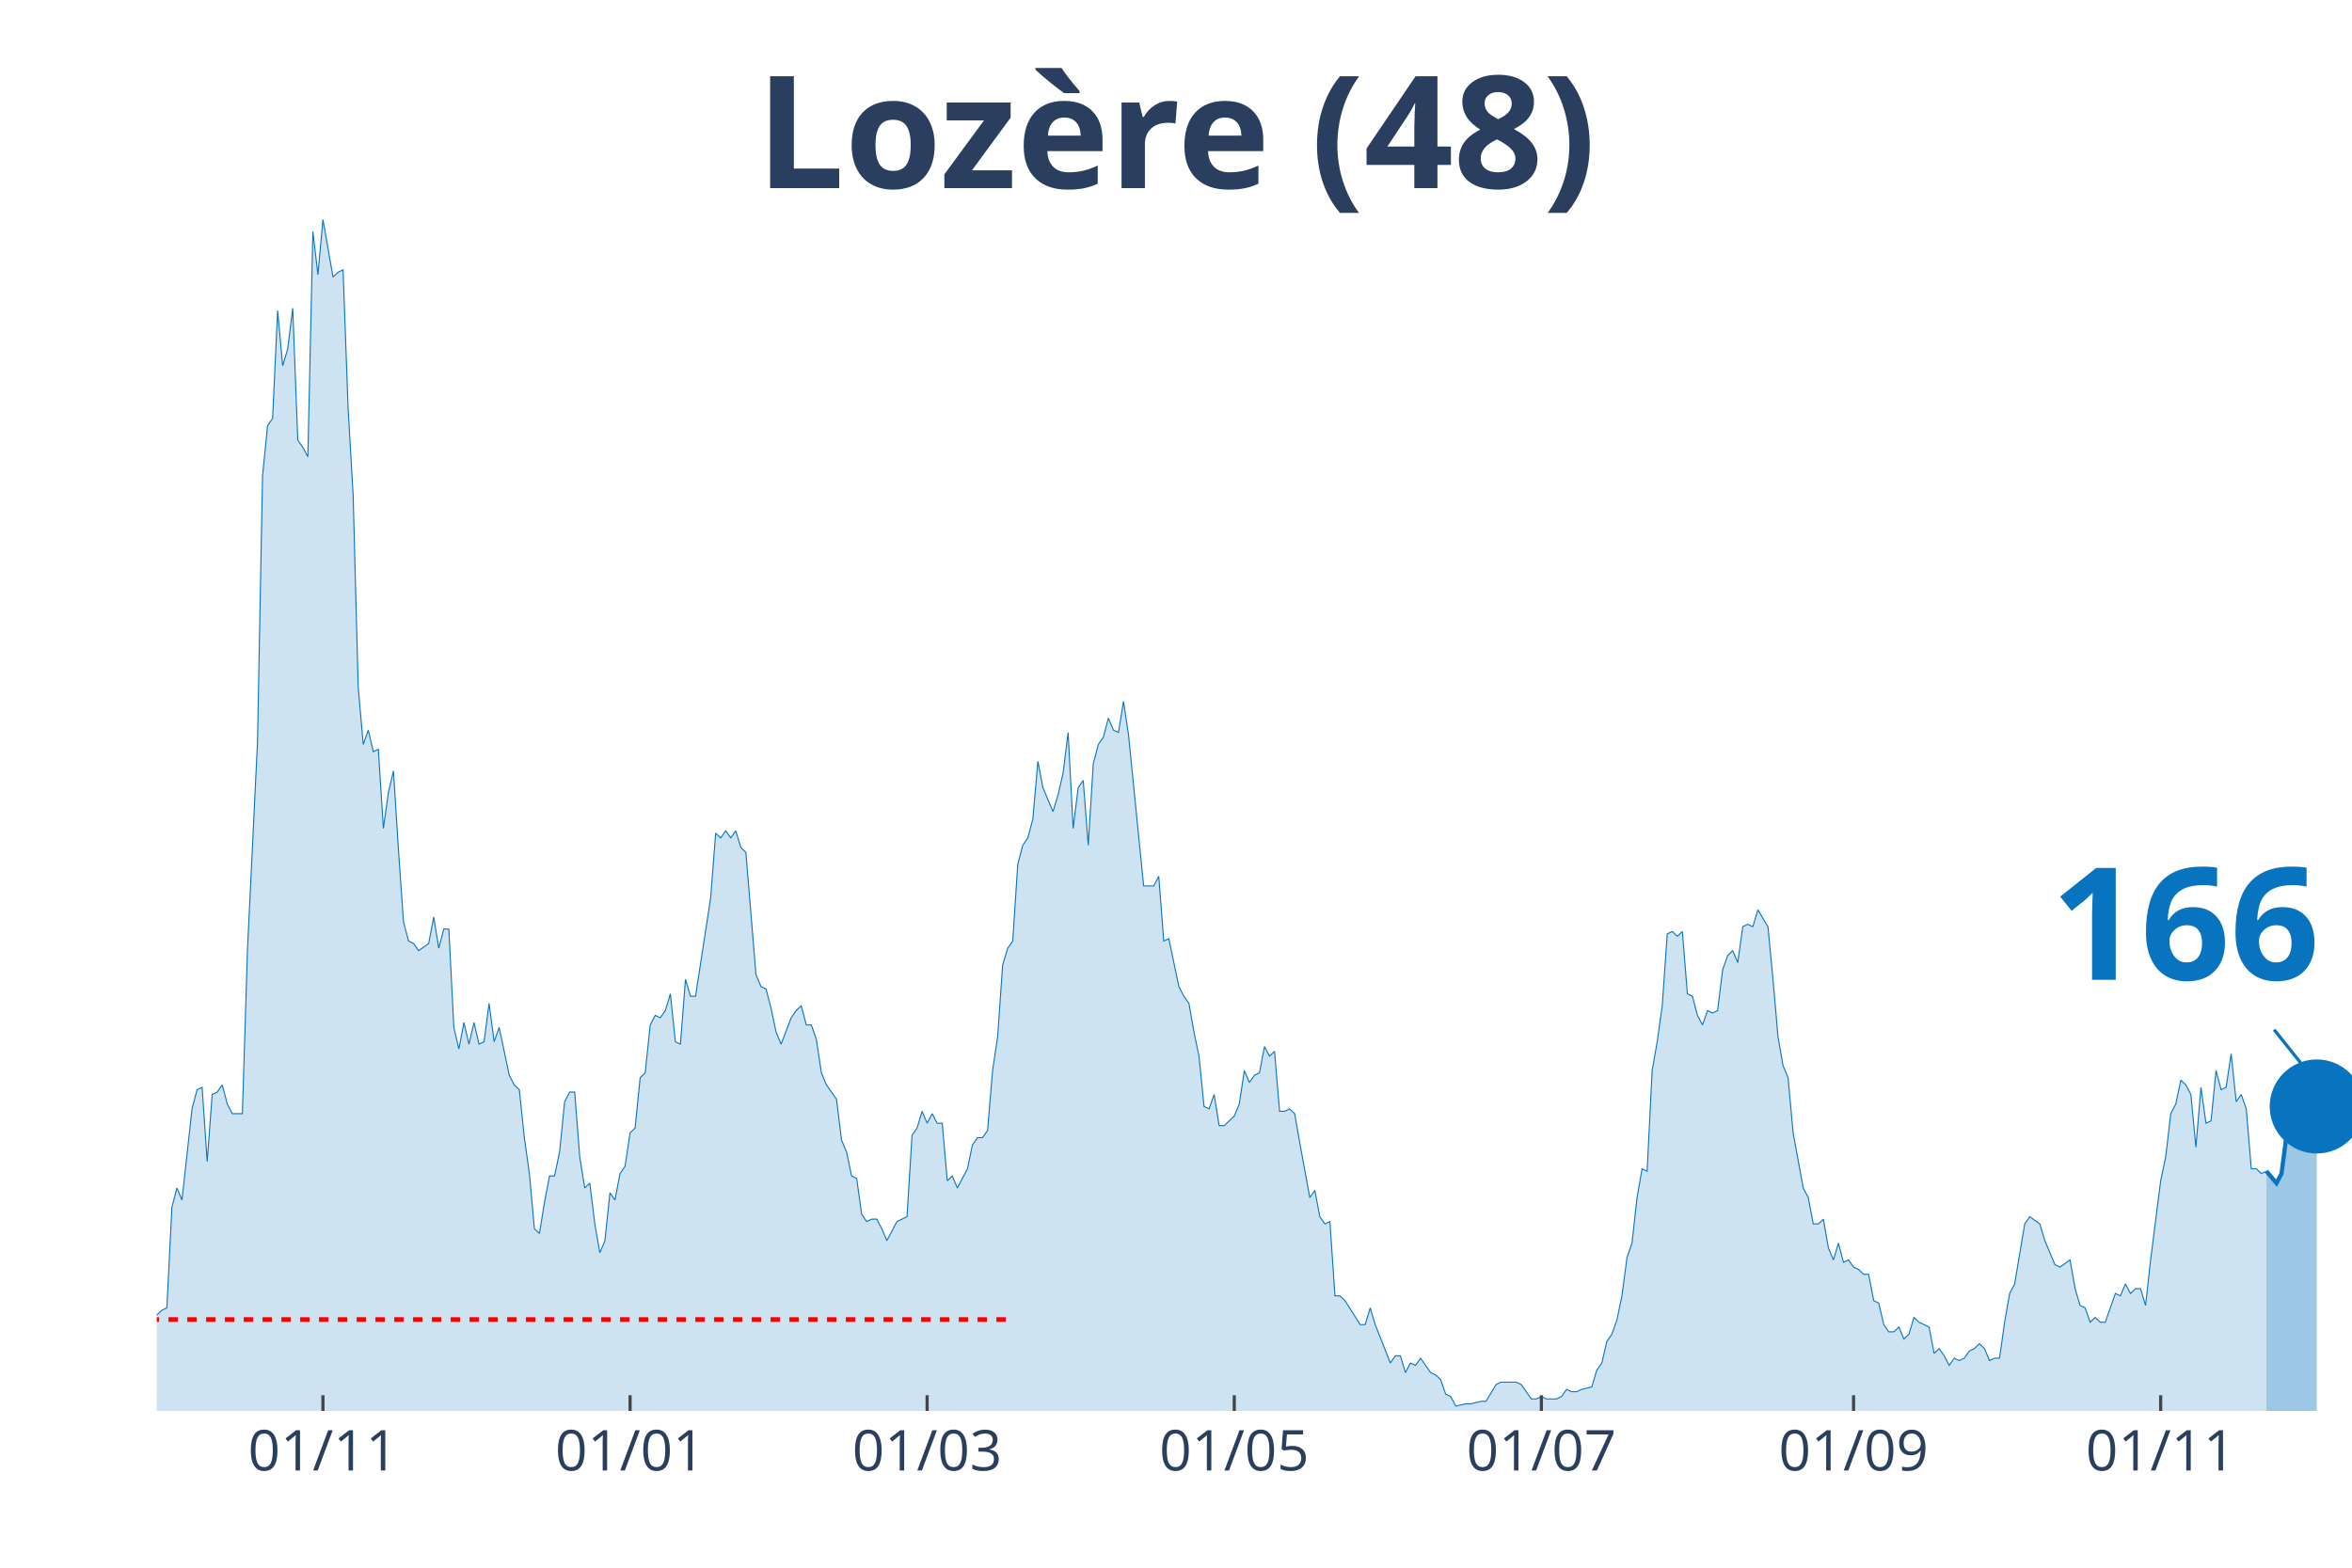
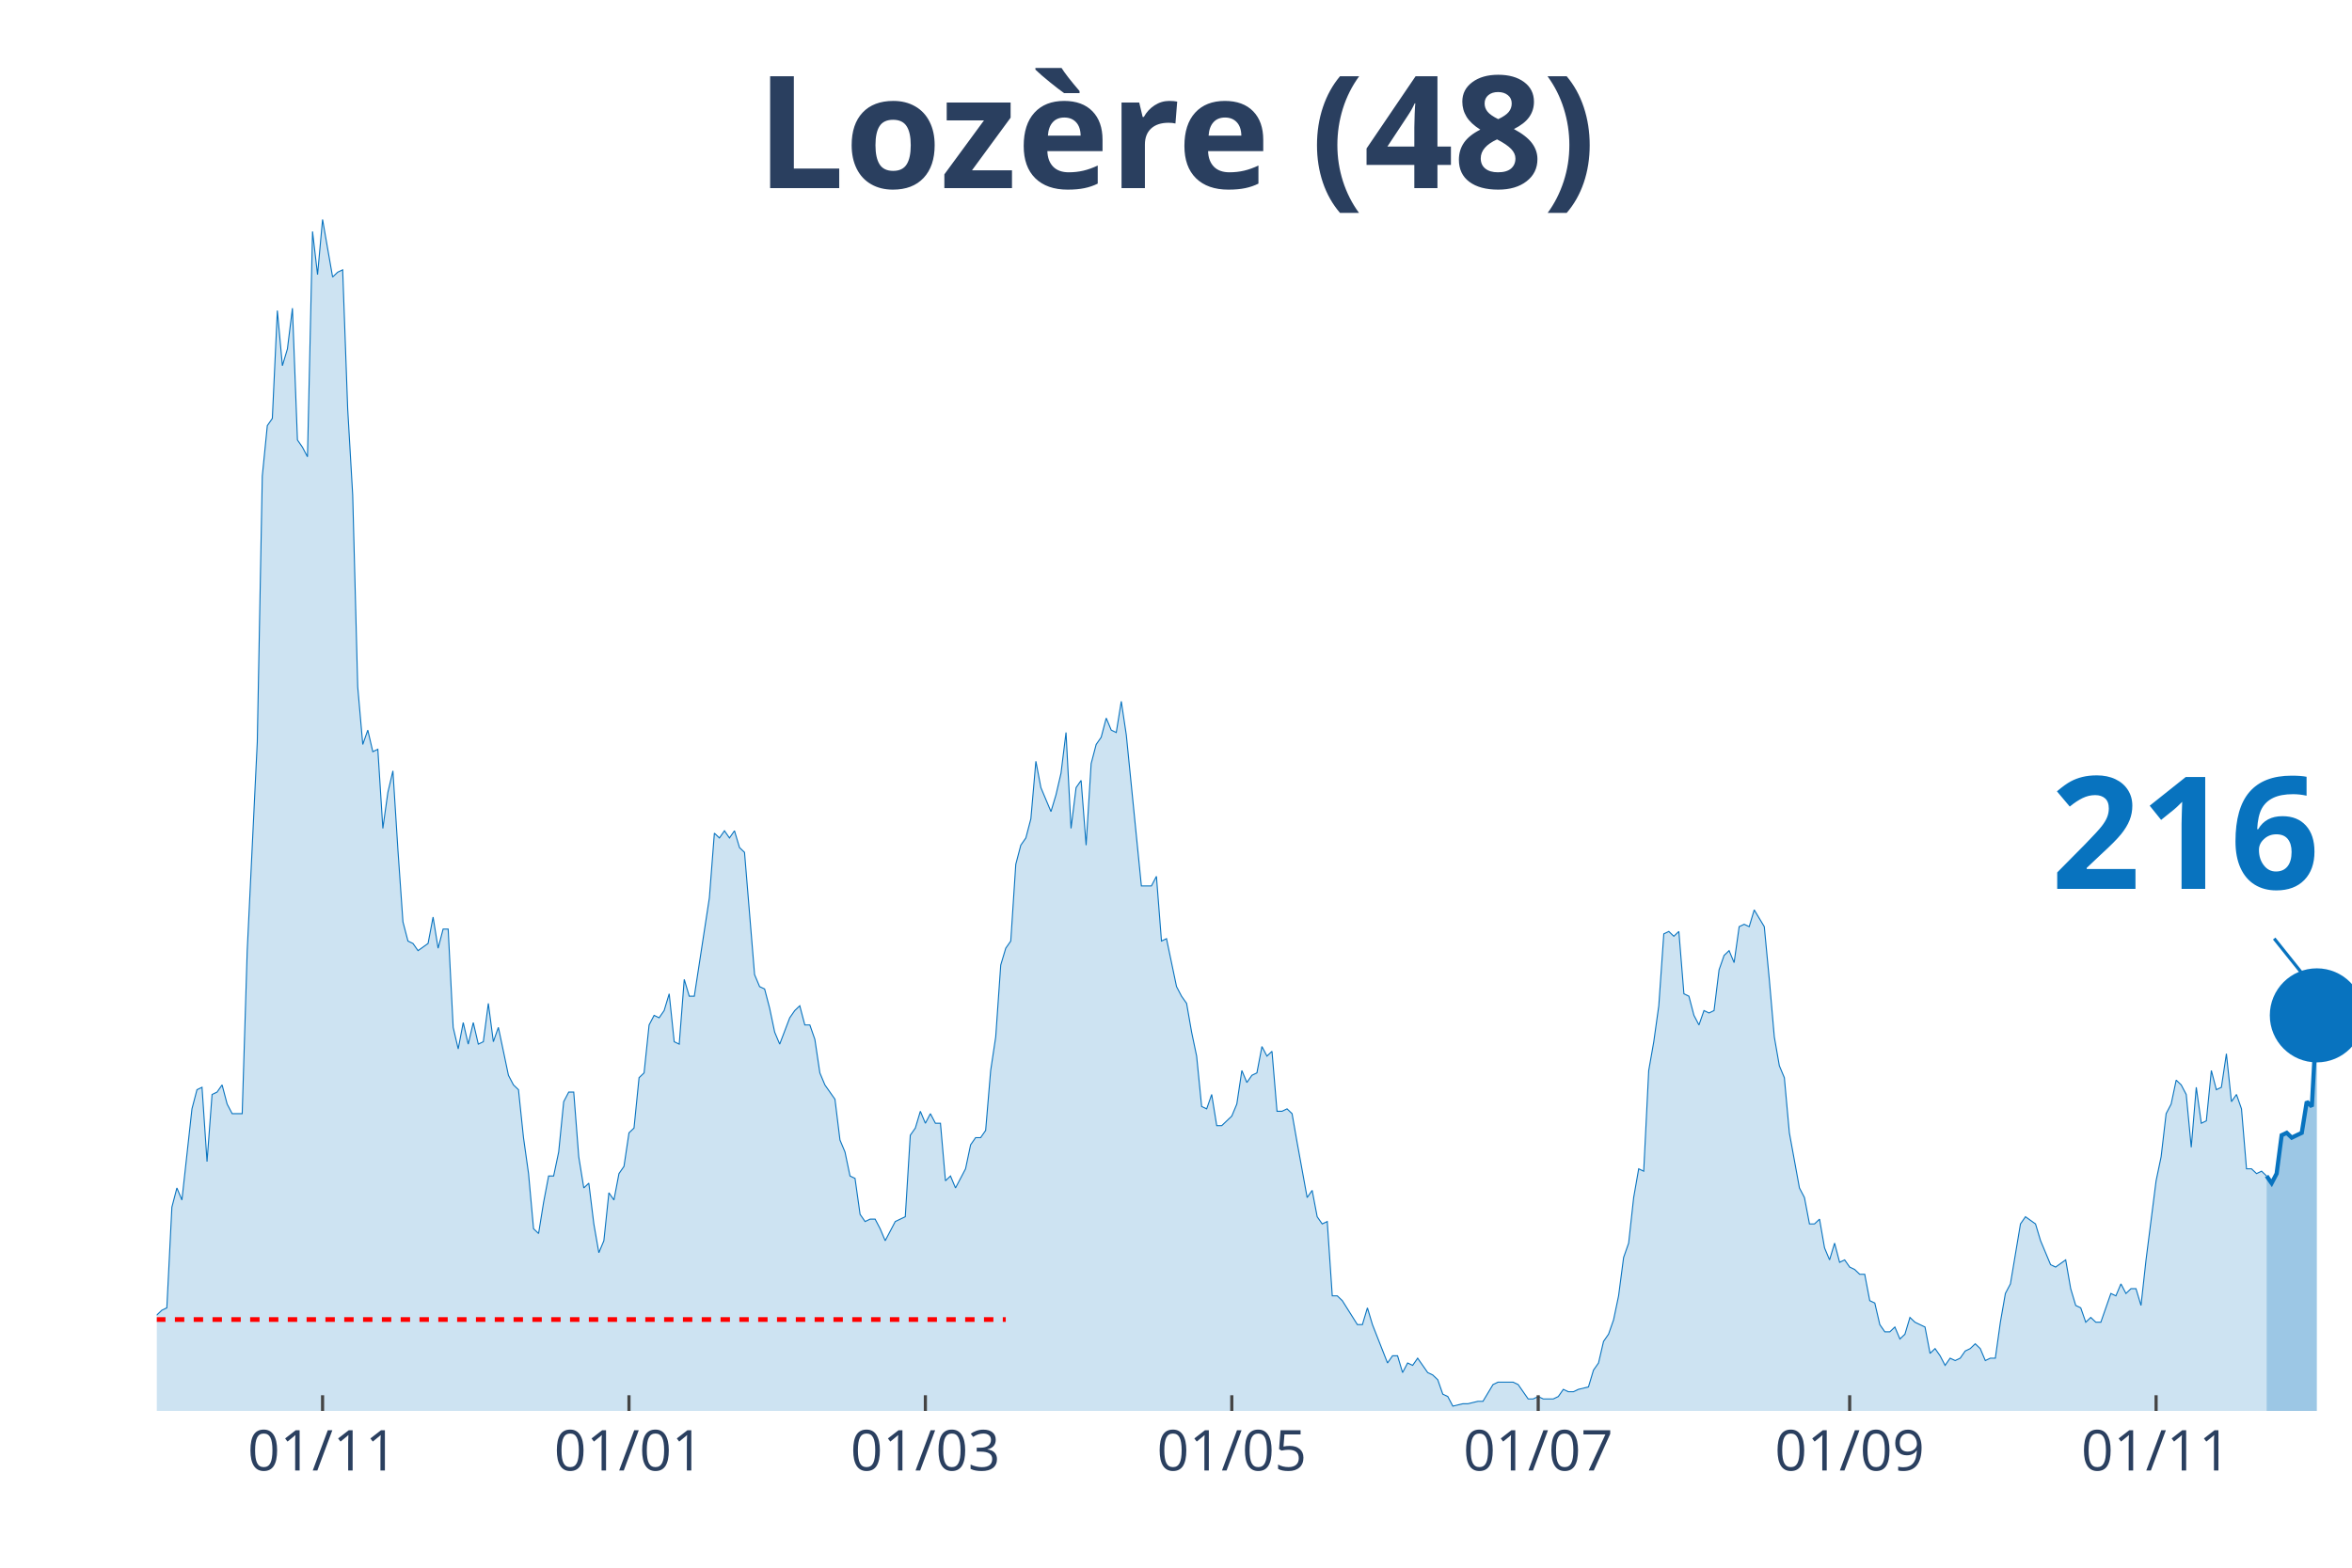
<svg xmlns="http://www.w3.org/2000/svg" class="main-svg" width="1125" height="750" style="" viewBox="0 0 750 500">
  <rect x="0" y="0" width="750" height="500" style="fill: rgb(0, 0, 0); fill-opacity: 0;" />
-   <defs id="defs-fd4966">
+   <defs id="defs-361fac">
    <g class="clips">
-       <clipPath id="clipfd4966xyplot" class="plotclip">
+       <clipPath id="clip361facxyplot" class="plotclip">
        <rect width="700" height="380" />
      </clipPath>
-       <clipPath class="axesclip" id="clipfd4966x">
+       <clipPath class="axesclip" id="clip361facx">
        <rect x="50" y="0" width="700" height="500" />
      </clipPath>
-       <clipPath class="axesclip" id="clipfd4966y">
+       <clipPath class="axesclip" id="clip361facy">
        <rect x="0" y="70" width="750" height="380" />
      </clipPath>
-       <clipPath class="axesclip" id="clipfd4966xy">
+       <clipPath class="axesclip" id="clip361facxy">
        <rect x="50" y="70" width="700" height="380" />
      </clipPath>
    </g>
    <g class="gradients" />
  </defs>
  <g class="bglayer">
    <rect class="bg" x="50" y="70" width="700" height="380" style="fill: rgb(0, 0, 0); fill-opacity: 0; stroke-width: 0;" />
  </g>
  <g class="layer-below">
    <g class="imagelayer" />
    <g class="shapelayer" />
  </g>
  <g class="cartesianlayer">
    <g class="subplot xy">
      <g class="layer-subplot">
        <g class="shapelayer" />
        <g class="imagelayer" />
      </g>
      <g class="gridlayer">
        <g class="x">
-           <path class="xgrid crisp" transform="translate(102.98,0)" d="M0,70v380" style="stroke: rgb(255, 255, 255); stroke-opacity: 1; stroke-width: 1px;" />
-           <path class="xgrid crisp" transform="translate(200.92,0)" d="M0,70v380" style="stroke: rgb(255, 255, 255); stroke-opacity: 1; stroke-width: 1px;" />
-           <path class="xgrid crisp" transform="translate(295.64,0)" d="M0,70v380" style="stroke: rgb(255, 255, 255); stroke-opacity: 1; stroke-width: 1px;" />
-           <path class="xgrid crisp" transform="translate(393.58,0)" d="M0,70v380" style="stroke: rgb(255, 255, 255); stroke-opacity: 1; stroke-width: 1px;" />
-           <path class="xgrid crisp" transform="translate(491.51,0)" d="M0,70v380" style="stroke: rgb(255, 255, 255); stroke-opacity: 1; stroke-width: 1px;" />
-           <path class="xgrid crisp" transform="translate(591.06,0)" d="M0,70v380" style="stroke: rgb(255, 255, 255); stroke-opacity: 1; stroke-width: 1px;" />
-           <path class="xgrid crisp" transform="translate(688.99,0)" d="M0,70v380" style="stroke: rgb(255, 255, 255); stroke-opacity: 1; stroke-width: 1px;" />
+           <path class="xgrid crisp" transform="translate(102.86,0)" d="M0,70v380" style="stroke: rgb(255, 255, 255); stroke-opacity: 1; stroke-width: 1px;" />
+           <path class="xgrid crisp" transform="translate(200.57,0)" d="M0,70v380" style="stroke: rgb(255, 255, 255); stroke-opacity: 1; stroke-width: 1px;" />
+           <path class="xgrid crisp" transform="translate(295.08,0)" d="M0,70v380" style="stroke: rgb(255, 255, 255); stroke-opacity: 1; stroke-width: 1px;" />
+           <path class="xgrid crisp" transform="translate(392.79,0)" d="M0,70v380" style="stroke: rgb(255, 255, 255); stroke-opacity: 1; stroke-width: 1px;" />
+           <path class="xgrid crisp" transform="translate(490.5,0)" d="M0,70v380" style="stroke: rgb(255, 255, 255); stroke-opacity: 1; stroke-width: 1px;" />
+           <path class="xgrid crisp" transform="translate(589.82,0)" d="M0,70v380" style="stroke: rgb(255, 255, 255); stroke-opacity: 1; stroke-width: 1px;" />
+           <path class="xgrid crisp" transform="translate(687.53,0)" d="M0,70v380" style="stroke: rgb(255, 255, 255); stroke-opacity: 1; stroke-width: 1px;" />
        </g>
        <g class="y" />
      </g>
      <g class="zerolinelayer" />
      <path class="xlines-below" />
      <path class="ylines-below" />
      <g class="overlines-below" />
      <g class="xaxislayer-below" />
      <g class="yaxislayer-below" />
      <g class="overaxes-below" />
-       <g class="plot" transform="translate(50, 70)" clip-path="url('#clipfd4966xyplot')">
+       <g class="plot" transform="translate(50, 70)" clip-path="url('#clip361facxyplot')">
        <g class="scatterlayer mlayer">
-           <g class="trace scatter trace78606d" style="stroke-miterlimit: 2;">
+           <g class="trace scatter trace6d9790" style="stroke-miterlimit: 2;">
            <g class="fills">
              <g>
-                 <path class="js-fill" d="M672.71,380L-218.35,380L-218.35,379.24L-202.29,377.71L-200.69,380L-83.49,379.24L-81.88,377.71L-80.28,377.71L-78.67,375.41L-70.64,375.41L-69.04,373.12L-64.22,374.65L-62.61,372.35L-59.4,370.06L-57.8,371.59L-54.59,370.06L-52.98,370.06L-51.38,367L-49.77,367L-48.17,367L-46.56,361.65L-44.95,357.06L-43.35,356.3L-41.74,356.3L-40.14,359.36L-38.53,357.06L-36.93,357.06L-33.72,365.47L-32.11,364.71L-30.5,363.94L-28.9,350.95L-27.29,351.71L-25.69,350.95L-24.08,347.89L-22.48,341.77L-20.87,343.3L-19.27,343.3L-17.66,344.83L-16.06,338.71L-14.45,335.65L-12.84,336.42L-11.24,338.71L-9.63,338.71L-8.03,339.48L-6.42,345.59L-4.82,347.89L-3.21,342.54L0,349.42L1.61,347.89L3.21,347.12L4.82,315.01L6.42,308.89L8.03,312.72L11.24,283.66L12.84,277.55L14.45,276.78L16.06,300.48L17.66,279.07L19.27,278.31L20.87,276.02L22.48,282.13L24.08,285.19L25.69,285.19L27.29,285.19L28.9,233.2L32.11,166.68L33.72,81.81L35.32,65.75L36.93,63.46L38.53,29.05L40.14,46.64L41.74,41.29L43.35,28.29L44.95,70.34L46.56,72.64L48.17,75.69L49.77,3.82L51.38,17.59L52.98,0L56.19,18.35L57.8,16.82L59.4,16.06L61.01,60.4L62.61,87.93L64.22,149.09L65.83,167.44L67.43,162.86L69.04,169.74L70.64,168.97L72.25,194.21L73.85,182.74L75.46,175.86L77.06,201.09L78.67,224.02L80.28,230.14L81.88,230.91L83.49,233.2L86.7,230.91L88.3,222.49L89.91,232.43L91.51,226.32L93.12,226.32L94.72,257.67L96.33,264.55L97.94,256.14L99.54,263.02L101.15,256.14L102.75,263.02L104.36,262.25L105.96,250.02L107.57,262.25L109.17,257.67L110.78,265.31L112.39,272.96L113.99,276.02L115.6,277.55L117.2,292.84L118.81,304.31L120.41,321.89L122.02,323.42L123.62,313.48L125.23,305.07L126.83,305.07L128.44,297.42L130.05,281.37L131.65,278.31L133.26,278.31L134.86,298.95L136.47,308.89L138.07,307.36L139.68,320.36L141.28,329.54L142.89,325.71L144.5,310.42L146.1,312.72L147.71,304.31L149.31,302.01L150.92,291.31L152.52,289.78L154.13,273.72L155.73,272.19L157.34,256.9L158.94,253.84L160.55,254.61L162.16,252.31L163.76,246.96L165.37,262.25L166.97,263.02L168.58,242.37L170.18,247.73L171.79,247.73L176.61,216.38L178.21,195.73L179.82,197.26L181.42,194.97L183.03,197.26L184.63,194.97L186.24,200.32L187.84,201.85L191.06,240.85L192.66,244.67L194.27,245.43L195.87,251.55L197.48,259.2L199.08,263.02L202.29,254.61L203.9,252.31L205.5,250.78L207.11,256.9L208.72,256.9L210.32,261.49L211.93,272.19L213.53,276.02L216.74,280.6L218.35,293.6L219.95,297.42L221.56,305.07L223.17,305.84L224.77,317.3L226.38,319.6L227.98,318.83L229.59,318.83L231.19,321.89L232.8,325.71L234.4,322.66L236.01,319.6L237.61,318.83L239.22,318.07L240.83,292.07L242.43,289.78L244.04,284.43L245.64,288.25L247.25,285.19L248.85,288.25L250.46,288.25L252.06,306.6L253.67,305.07L255.28,308.89L256.88,305.84L258.49,302.78L260.09,295.13L261.7,292.84L263.3,292.84L264.91,290.54L266.51,271.43L268.12,260.72L269.72,237.79L271.33,232.43L272.94,230.14L274.54,205.67L276.15,199.56L277.75,197.26L279.36,191.15L280.96,172.8L282.57,181.21L285.78,188.85L287.39,183.5L288.99,176.62L290.6,163.62L292.2,194.21L293.81,181.21L295.41,178.91L297.02,199.56L298.62,173.56L300.23,167.44L301.83,165.15L303.44,159.03L305.05,162.86L306.65,163.62L308.26,153.68L309.86,164.39L314.68,212.56L316.28,212.56L317.89,212.56L319.5,209.5L321.1,230.14L322.71,229.38L325.92,244.67L327.52,247.73L329.13,250.02L330.73,259.2L332.34,266.84L333.94,282.9L335.55,283.66L337.16,279.07L338.76,289.01L340.37,289.01L343.58,285.96L345.18,282.13L346.79,271.43L348.39,275.25L350,272.96L351.61,272.19L353.21,263.78L354.82,266.84L356.42,265.31L358.03,284.43L359.63,284.43L361.24,283.66L362.84,285.19L364.45,294.37L367.66,311.95L369.27,309.66L370.87,318.07L372.48,320.36L374.08,319.6L375.69,343.3L377.29,343.3L378.9,344.83L383.72,352.47L385.32,352.47L386.93,347.12L388.53,352.47L393.35,364.71L394.95,362.41L396.56,362.41L398.17,367.77L399.77,364.71L401.38,365.47L402.98,363.18L404.59,365.47L406.19,367.77L407.8,368.53L409.4,370.06L411.01,374.65L412.61,375.41L414.22,378.47L417.43,377.71L419.04,377.71L422.25,376.94L423.85,376.94L427.06,371.59L428.67,370.82L433.49,370.82L435.09,371.59L438.3,376.18L439.91,376.18L441.51,375.41L443.12,376.18L446.33,376.18L447.94,375.41L449.54,373.12L451.15,373.88L452.75,373.88L454.36,373.12L457.57,372.35L459.17,367L460.78,364.71L462.39,357.83L463.99,355.53L465.6,350.95L467.2,343.3L468.81,331.07L470.41,326.48L472.02,311.95L473.62,302.78L475.23,303.54L476.83,271.43L478.44,262.25L480.05,250.78L481.65,227.85L483.26,227.08L484.86,228.61L486.47,227.08L488.07,246.96L489.68,247.73L491.28,253.84L492.89,256.9L494.5,252.31L496.1,253.08L497.71,252.31L499.31,239.32L500.92,234.73L502.52,233.2L504.13,237.02L505.73,225.55L507.34,224.79L508.94,225.55L510.55,220.2L513.76,225.55L515.37,242.37L516.97,260.72L518.58,269.9L520.18,273.72L521.79,291.31L525,308.89L526.61,311.95L528.21,320.36L529.82,320.36L531.42,318.83L533.03,328.01L534.63,331.83L536.24,326.48L537.84,332.6L539.45,331.83L541.06,334.12L542.66,334.89L544.27,336.42L545.87,336.42L547.48,344.83L549.08,345.59L550.69,352.47L552.29,354.77L553.9,354.77L555.5,353.24L557.11,357.06L558.72,355.53L560.32,350.18L561.93,351.71L565.14,353.24L566.74,361.65L568.35,360.12L569.95,362.41L571.56,365.47L573.17,363.18L574.77,363.94L576.38,363.18L577.98,360.89L579.59,360.12L581.19,358.59L582.8,360.12L584.4,363.94L586.01,363.18L587.61,363.18L589.22,351.71L590.83,342.54L592.43,339.48L595.64,320.36L597.25,318.07L600.46,320.36L602.06,325.71L605.28,333.36L606.88,334.12L610.09,331.83L611.7,341.01L613.3,346.36L614.91,347.12L616.51,351.71L618.12,350.18L619.72,351.71L621.33,351.71L624.54,342.54L626.15,343.3L627.75,339.48L629.36,342.54L630.96,341.01L632.57,341.01L634.17,346.36L635.78,331.83L638.99,306.6L640.6,298.95L642.2,285.19L643.81,282.13L645.41,274.49L647.02,276.02L648.62,279.07L650.23,295.9L651.83,276.78L653.44,288.25L655.05,287.48L656.65,271.43L658.26,277.55L659.86,276.78L661.47,266.08L663.07,281.37L664.68,279.07L666.28,283.66L667.89,302.78L669.5,302.78L671.1,304.31L672.71,303.54" style="fill: rgb(8, 115, 191); fill-opacity: 0.2; stroke-width: 0;" />
+                 <path class="js-fill" d="M672.77,380L-217.85,380L-217.85,379.24L-201.83,377.71L-200.23,380L-83.3,379.24L-81.69,377.71L-80.09,377.71L-78.49,375.41L-70.48,375.41L-68.88,373.12L-64.07,374.65L-62.47,372.35L-59.27,370.06L-57.67,371.59L-54.46,370.06L-52.86,370.06L-51.26,367L-49.66,367L-48.05,367L-46.45,361.65L-44.85,357.06L-43.25,356.3L-41.65,356.3L-40.05,359.36L-38.44,357.06L-36.84,357.06L-33.64,365.47L-32.04,364.71L-30.43,363.94L-28.83,350.95L-27.23,351.71L-25.63,350.95L-24.03,347.89L-22.43,341.77L-20.82,343.3L-19.22,343.3L-17.62,344.83L-16.02,338.71L-14.42,335.65L-12.81,336.42L-11.21,338.71L-9.61,338.71L-8.01,339.48L-6.41,345.59L-4.81,347.89L-3.2,342.54L0,349.42L1.6,347.89L3.2,347.12L4.81,315.01L6.41,308.89L8.01,312.72L11.21,283.66L12.81,277.55L14.42,276.78L16.02,300.48L17.62,279.07L19.22,278.31L20.82,276.02L22.43,282.13L24.03,285.19L25.63,285.19L27.23,285.19L28.83,233.2L32.04,166.68L33.64,81.81L35.24,65.75L36.84,63.46L38.44,29.05L40.05,46.64L41.65,41.29L43.25,28.29L44.85,70.34L46.45,72.64L48.05,75.69L49.66,3.82L51.26,17.59L52.86,0L56.06,18.35L57.67,16.82L59.27,16.06L60.87,60.4L62.47,87.93L64.07,149.09L65.68,167.44L67.28,162.86L68.88,169.74L70.48,168.97L72.08,194.21L73.68,182.74L75.29,175.86L76.89,201.09L78.49,224.02L80.09,230.14L81.69,230.91L83.3,233.2L86.5,230.91L88.1,222.49L89.7,232.43L91.3,226.32L92.91,226.32L94.51,257.67L96.11,264.55L97.71,256.14L99.31,263.02L100.92,256.14L102.52,263.02L104.12,262.25L105.72,250.02L107.32,262.25L108.92,257.67L110.53,265.31L112.13,272.96L113.73,276.02L115.33,277.55L116.93,292.84L118.54,304.31L120.14,321.89L121.74,323.42L123.34,313.48L124.94,305.07L126.54,305.07L128.15,297.42L129.75,281.37L131.35,278.31L132.95,278.31L134.55,298.95L136.16,308.89L137.76,307.36L139.36,320.36L140.96,329.54L142.56,325.71L144.16,310.42L145.77,312.72L147.37,304.31L148.97,302.01L150.57,291.31L152.17,289.78L153.78,273.72L155.38,272.19L156.98,256.9L158.58,253.84L160.18,254.61L161.78,252.31L163.39,246.96L164.99,262.25L166.59,263.02L168.19,242.37L169.79,247.73L171.4,247.73L176.2,216.38L177.8,195.73L179.41,197.26L181.01,194.97L182.61,197.26L184.21,194.97L185.81,200.32L187.41,201.85L190.62,240.85L192.22,244.67L193.82,245.43L195.42,251.55L197.03,259.2L198.63,263.02L201.83,254.61L203.43,252.31L205.03,250.78L206.64,256.9L208.24,256.9L209.84,261.49L211.44,272.19L213.04,276.02L216.25,280.6L217.85,293.6L219.45,297.42L221.05,305.07L222.65,305.84L224.26,317.3L225.86,319.6L227.46,318.83L229.06,318.83L230.66,321.89L232.27,325.71L233.87,322.66L235.47,319.6L237.07,318.83L238.67,318.07L240.27,292.07L241.88,289.78L243.48,284.43L245.08,288.25L246.68,285.19L248.28,288.25L249.89,288.25L251.49,306.6L253.09,305.07L254.69,308.89L256.29,305.84L257.89,302.78L259.5,295.13L261.1,292.84L262.7,292.84L264.3,290.54L265.9,271.43L267.51,260.72L269.11,237.79L270.71,232.43L272.31,230.14L273.91,205.67L275.51,199.56L277.12,197.26L278.72,191.15L280.32,172.8L281.92,181.21L285.13,188.85L286.73,183.5L288.33,176.62L289.93,163.62L291.53,194.21L293.14,181.21L294.74,178.91L296.34,199.56L297.94,173.56L299.54,167.44L301.14,165.15L302.75,159.03L304.35,162.86L305.95,163.62L307.55,153.68L309.15,164.39L313.96,212.56L315.56,212.56L317.16,212.56L318.76,209.5L320.37,230.14L321.97,229.38L325.17,244.67L326.77,247.73L328.38,250.02L329.98,259.2L331.58,266.84L333.18,282.9L334.78,283.66L336.38,279.07L337.99,289.01L339.59,289.01L342.79,285.96L344.39,282.13L346,271.43L347.6,275.25L349.2,272.96L350.8,272.19L352.4,263.78L354,266.84L355.61,265.31L357.21,284.43L358.81,284.43L360.41,283.66L362.01,285.19L363.62,294.37L366.82,311.95L368.42,309.66L370.02,318.07L371.62,320.36L373.23,319.6L374.83,343.3L376.43,343.3L378.03,344.83L382.84,352.47L384.44,352.47L386.04,347.12L387.64,352.47L392.45,364.71L394.05,362.41L395.65,362.41L397.25,367.77L398.86,364.71L400.46,365.47L402.06,363.18L403.66,365.47L405.26,367.77L406.86,368.53L408.47,370.06L410.07,374.65L411.67,375.41L413.27,378.47L416.48,377.71L418.08,377.71L421.28,376.94L422.88,376.94L426.09,371.59L427.69,370.82L432.49,370.82L434.1,371.59L437.3,376.18L438.9,376.18L440.5,375.41L442.11,376.18L445.31,376.18L446.91,375.41L448.51,373.12L450.11,373.88L451.72,373.88L453.32,373.12L456.52,372.35L458.12,367L459.73,364.71L461.33,357.83L462.93,355.53L464.53,350.95L466.13,343.3L467.73,331.07L469.34,326.48L470.94,311.95L472.54,302.78L474.14,303.54L475.74,271.43L477.35,262.25L478.95,250.78L480.55,227.85L482.15,227.08L483.75,228.61L485.35,227.08L486.96,246.96L488.56,247.73L490.16,253.84L491.76,256.9L493.36,252.31L494.97,253.08L496.57,252.31L498.17,239.32L499.77,234.73L501.37,233.2L502.97,237.02L504.58,225.55L506.18,224.79L507.78,225.55L509.38,220.2L512.59,225.55L514.19,242.37L515.79,260.72L517.39,269.9L518.99,273.72L520.59,291.31L523.8,308.89L525.4,311.95L527,320.36L528.6,320.36L530.21,318.83L531.81,328.01L533.41,331.83L535.01,326.48L536.61,332.6L538.22,331.83L539.82,334.12L541.42,334.89L543.02,336.42L544.62,336.42L546.22,344.83L547.83,345.59L549.43,352.47L551.03,354.77L552.63,354.77L554.23,353.24L555.84,357.06L557.44,355.53L559.04,350.18L560.64,351.71L563.84,353.24L565.45,361.65L567.05,360.12L568.65,362.41L570.25,365.47L571.85,363.18L573.46,363.94L575.06,363.18L576.66,360.89L578.26,360.12L579.86,358.59L581.46,360.12L583.07,363.94L584.67,363.18L586.27,363.18L587.87,351.71L589.47,342.54L591.08,339.48L594.28,320.36L595.88,318.07L599.08,320.36L600.69,325.71L603.89,333.36L605.49,334.12L608.7,331.83L610.3,341.01L611.9,346.36L613.5,347.12L615.1,351.71L616.7,350.18L618.31,351.71L619.91,351.71L623.11,342.54L624.71,343.3L626.32,339.48L627.92,342.54L629.52,341.01L631.12,341.01L632.72,346.36L634.32,331.83L637.53,306.6L639.13,298.95L640.73,285.19L642.33,282.13L643.94,274.49L645.54,276.02L647.14,279.07L648.74,295.9L650.34,276.78L651.95,288.25L653.55,287.48L655.15,271.43L656.75,277.55L658.35,276.78L659.95,266.08L661.56,281.37L663.16,279.07L664.76,283.66L666.36,302.78L667.96,302.78L669.57,304.31L671.17,303.54L672.77,305.07" style="fill: rgb(8, 115, 191); fill-opacity: 0.2; stroke-width: 0;" />
              </g>
            </g>
            <g class="errorbars" />
            <g class="lines">
-               <path class="js-line" d="M-218.35,379.24L-202.29,377.71L-200.69,380L-83.49,379.24L-81.88,377.71L-80.28,377.71L-78.67,375.41L-70.64,375.41L-69.04,373.12L-64.22,374.65L-62.61,372.35L-59.4,370.06L-57.8,371.59L-54.59,370.06L-52.98,370.06L-51.38,367L-49.77,367L-48.17,367L-46.56,361.65L-44.95,357.06L-43.35,356.3L-41.74,356.3L-40.14,359.36L-38.53,357.06L-36.93,357.06L-33.72,365.47L-32.11,364.71L-30.5,363.94L-28.9,350.95L-27.29,351.71L-25.69,350.95L-24.08,347.89L-22.48,341.77L-20.87,343.3L-19.27,343.3L-17.66,344.83L-16.06,338.71L-14.45,335.65L-12.84,336.42L-11.24,338.71L-9.63,338.71L-8.03,339.48L-6.42,345.59L-4.82,347.89L-3.21,342.54L0,349.42L1.61,347.89L3.21,347.12L4.82,315.01L6.42,308.89L8.03,312.72L11.24,283.66L12.84,277.55L14.45,276.78L16.06,300.48L17.66,279.07L19.27,278.31L20.87,276.02L22.48,282.13L24.08,285.19L25.69,285.19L27.29,285.19L28.9,233.2L32.11,166.68L33.72,81.81L35.32,65.75L36.93,63.46L38.53,29.05L40.14,46.64L41.74,41.29L43.35,28.29L44.95,70.34L46.56,72.64L48.17,75.69L49.77,3.82L51.38,17.59L52.98,0L56.19,18.35L57.8,16.82L59.4,16.06L61.01,60.4L62.61,87.93L64.22,149.09L65.83,167.44L67.43,162.86L69.04,169.74L70.64,168.97L72.25,194.21L73.85,182.74L75.46,175.86L77.06,201.09L78.67,224.02L80.28,230.14L81.88,230.91L83.49,233.2L86.7,230.91L88.3,222.49L89.91,232.43L91.51,226.32L93.12,226.32L94.72,257.67L96.33,264.55L97.94,256.14L99.54,263.02L101.15,256.14L102.75,263.02L104.36,262.25L105.96,250.02L107.57,262.25L109.17,257.67L110.78,265.31L112.39,272.96L113.99,276.02L115.6,277.55L117.2,292.84L118.81,304.31L120.41,321.89L122.02,323.42L123.62,313.48L125.23,305.07L126.83,305.07L128.44,297.42L130.05,281.37L131.65,278.31L133.26,278.31L134.86,298.95L136.47,308.89L138.07,307.36L139.68,320.36L141.28,329.54L142.89,325.71L144.5,310.42L146.1,312.72L147.71,304.31L149.31,302.01L150.92,291.31L152.52,289.78L154.13,273.72L155.73,272.19L157.34,256.9L158.94,253.84L160.55,254.61L162.16,252.31L163.76,246.96L165.37,262.25L166.97,263.02L168.58,242.37L170.18,247.73L171.79,247.73L176.61,216.38L178.21,195.73L179.82,197.26L181.42,194.97L183.03,197.26L184.63,194.97L186.24,200.32L187.84,201.85L191.06,240.85L192.66,244.67L194.27,245.43L195.87,251.55L197.48,259.2L199.08,263.02L202.29,254.61L203.9,252.31L205.5,250.78L207.11,256.9L208.72,256.9L210.32,261.49L211.93,272.19L213.53,276.02L216.74,280.6L218.35,293.6L219.95,297.42L221.56,305.07L223.17,305.84L224.77,317.3L226.38,319.6L227.98,318.83L229.59,318.83L231.19,321.89L232.8,325.71L234.4,322.66L236.01,319.6L237.61,318.83L239.22,318.07L240.83,292.07L242.43,289.78L244.04,284.43L245.64,288.25L247.25,285.19L248.85,288.25L250.46,288.25L252.06,306.6L253.67,305.07L255.28,308.89L256.88,305.84L258.49,302.78L260.09,295.13L261.7,292.84L263.3,292.84L264.91,290.54L266.51,271.43L268.12,260.72L269.72,237.79L271.33,232.43L272.94,230.14L274.54,205.67L276.15,199.56L277.75,197.26L279.36,191.15L280.96,172.8L282.57,181.21L285.78,188.85L287.39,183.5L288.99,176.62L290.6,163.62L292.2,194.21L293.81,181.21L295.41,178.91L297.02,199.56L298.62,173.56L300.23,167.44L301.83,165.15L303.44,159.03L305.05,162.86L306.65,163.62L308.26,153.68L309.86,164.39L314.68,212.56L316.28,212.56L317.89,212.56L319.5,209.5L321.1,230.14L322.71,229.38L325.92,244.67L327.52,247.73L329.13,250.02L330.73,259.2L332.34,266.84L333.94,282.9L335.55,283.66L337.16,279.07L338.76,289.01L340.37,289.01L343.58,285.96L345.18,282.13L346.79,271.43L348.39,275.25L350,272.96L351.61,272.19L353.21,263.78L354.82,266.84L356.42,265.31L358.03,284.43L359.63,284.43L361.24,283.66L362.84,285.19L364.45,294.37L367.66,311.95L369.27,309.66L370.87,318.07L372.48,320.36L374.08,319.6L375.69,343.3L377.29,343.3L378.9,344.83L383.72,352.47L385.32,352.47L386.93,347.12L388.53,352.47L393.35,364.71L394.95,362.41L396.56,362.41L398.17,367.77L399.77,364.71L401.38,365.47L402.98,363.18L404.59,365.47L406.19,367.77L407.8,368.53L409.4,370.06L411.01,374.65L412.61,375.41L414.22,378.47L417.43,377.71L419.04,377.71L422.25,376.94L423.85,376.94L427.06,371.59L428.67,370.82L433.49,370.82L435.09,371.59L438.3,376.18L439.91,376.18L441.51,375.41L443.12,376.18L446.33,376.18L447.94,375.41L449.54,373.12L451.15,373.88L452.75,373.88L454.36,373.12L457.57,372.35L459.17,367L460.78,364.71L462.39,357.83L463.99,355.53L465.6,350.95L467.2,343.3L468.81,331.07L470.41,326.48L472.02,311.95L473.62,302.78L475.23,303.54L476.83,271.43L478.44,262.25L480.05,250.78L481.65,227.85L483.26,227.08L484.86,228.61L486.47,227.08L488.07,246.96L489.68,247.73L491.28,253.84L492.89,256.9L494.5,252.31L496.1,253.08L497.71,252.31L499.31,239.32L500.92,234.73L502.52,233.2L504.13,237.02L505.73,225.55L507.34,224.79L508.94,225.55L510.55,220.2L513.76,225.55L515.37,242.37L516.97,260.72L518.58,269.9L520.18,273.72L521.79,291.31L525,308.89L526.61,311.95L528.21,320.36L529.82,320.36L531.42,318.83L533.03,328.01L534.63,331.83L536.24,326.48L537.84,332.6L539.45,331.83L541.06,334.12L542.66,334.89L544.27,336.42L545.87,336.42L547.48,344.83L549.08,345.59L550.69,352.47L552.29,354.77L553.9,354.77L555.5,353.24L557.11,357.06L558.72,355.53L560.32,350.18L561.93,351.71L565.14,353.24L566.74,361.65L568.35,360.12L569.95,362.41L571.56,365.47L573.17,363.18L574.77,363.94L576.38,363.18L577.98,360.89L579.59,360.12L581.19,358.59L582.8,360.12L584.4,363.94L586.01,363.18L587.61,363.18L589.22,351.71L590.83,342.54L592.43,339.48L595.64,320.36L597.25,318.07L600.46,320.36L602.06,325.71L605.28,333.36L606.88,334.12L610.09,331.83L611.7,341.01L613.3,346.36L614.91,347.12L616.51,351.71L618.12,350.18L619.72,351.71L621.33,351.71L624.54,342.54L626.15,343.3L627.75,339.48L629.36,342.54L630.96,341.01L632.57,341.01L634.17,346.36L635.78,331.83L638.99,306.6L640.6,298.95L642.2,285.19L643.81,282.13L645.41,274.49L647.02,276.02L648.62,279.07L650.23,295.9L651.83,276.78L653.44,288.25L655.05,287.48L656.65,271.43L658.26,277.55L659.86,276.78L661.47,266.08L663.07,281.37L664.68,279.07L666.28,283.66L667.89,302.78L669.5,302.78L671.1,304.31L672.71,303.54" style="vector-effect: non-scaling-stroke; fill: none; stroke: rgb(8, 115, 191); stroke-opacity: 1; stroke-width: 0.5px; opacity: 1;" />
+               <path class="js-line" d="M-217.85,379.24L-201.83,377.71L-200.23,380L-83.3,379.24L-81.69,377.71L-80.09,377.71L-78.49,375.41L-70.48,375.41L-68.88,373.12L-64.07,374.65L-62.47,372.35L-59.27,370.06L-57.67,371.59L-54.46,370.06L-52.86,370.06L-51.26,367L-49.66,367L-48.05,367L-46.45,361.65L-44.85,357.06L-43.25,356.3L-41.65,356.3L-40.05,359.36L-38.44,357.06L-36.84,357.06L-33.64,365.47L-32.04,364.71L-30.43,363.94L-28.83,350.95L-27.23,351.71L-25.63,350.95L-24.03,347.89L-22.43,341.77L-20.82,343.3L-19.22,343.3L-17.62,344.83L-16.02,338.71L-14.42,335.65L-12.81,336.42L-11.21,338.71L-9.61,338.71L-8.01,339.48L-6.41,345.59L-4.81,347.89L-3.2,342.54L0,349.42L1.6,347.89L3.2,347.12L4.81,315.01L6.41,308.89L8.01,312.72L11.21,283.66L12.81,277.55L14.42,276.78L16.02,300.48L17.62,279.07L19.22,278.31L20.82,276.02L22.43,282.13L24.03,285.19L25.63,285.19L27.23,285.19L28.83,233.2L32.04,166.68L33.64,81.81L35.24,65.75L36.84,63.46L38.44,29.05L40.05,46.64L41.65,41.29L43.25,28.29L44.85,70.34L46.45,72.64L48.05,75.69L49.66,3.82L51.26,17.59L52.86,0L56.06,18.35L57.67,16.82L59.27,16.06L60.87,60.4L62.47,87.93L64.07,149.09L65.68,167.44L67.28,162.86L68.88,169.74L70.48,168.97L72.08,194.21L73.68,182.74L75.29,175.86L76.89,201.09L78.49,224.02L80.09,230.14L81.69,230.91L83.3,233.2L86.5,230.91L88.1,222.49L89.7,232.43L91.3,226.32L92.91,226.32L94.51,257.67L96.11,264.55L97.71,256.14L99.31,263.02L100.92,256.14L102.52,263.02L104.12,262.25L105.72,250.02L107.32,262.25L108.92,257.67L110.53,265.31L112.13,272.96L113.73,276.02L115.33,277.55L116.93,292.84L118.54,304.31L120.14,321.89L121.74,323.42L123.34,313.48L124.94,305.07L126.54,305.07L128.15,297.42L129.75,281.37L131.35,278.31L132.95,278.31L134.55,298.95L136.16,308.89L137.76,307.36L139.36,320.36L140.96,329.54L142.56,325.71L144.16,310.42L145.77,312.72L147.37,304.31L148.97,302.01L150.57,291.31L152.17,289.78L153.78,273.72L155.38,272.19L156.98,256.9L158.58,253.84L160.18,254.61L161.78,252.31L163.39,246.96L164.99,262.25L166.59,263.02L168.19,242.37L169.79,247.73L171.4,247.73L176.2,216.38L177.8,195.73L179.41,197.26L181.01,194.97L182.61,197.26L184.21,194.97L185.81,200.32L187.41,201.85L190.62,240.85L192.22,244.67L193.82,245.43L195.42,251.55L197.03,259.2L198.63,263.02L201.83,254.61L203.43,252.31L205.03,250.78L206.64,256.9L208.24,256.9L209.84,261.49L211.44,272.19L213.04,276.02L216.25,280.6L217.85,293.6L219.45,297.42L221.05,305.07L222.65,305.84L224.26,317.3L225.86,319.6L227.46,318.83L229.06,318.83L230.66,321.89L232.27,325.71L233.87,322.66L235.47,319.6L237.07,318.83L238.67,318.07L240.27,292.07L241.88,289.78L243.48,284.43L245.08,288.25L246.68,285.19L248.28,288.25L249.89,288.25L251.49,306.6L253.09,305.07L254.69,308.89L256.29,305.84L257.89,302.78L259.5,295.13L261.1,292.84L262.7,292.84L264.3,290.54L265.9,271.43L267.51,260.72L269.11,237.79L270.71,232.43L272.31,230.14L273.91,205.67L275.51,199.56L277.12,197.26L278.72,191.15L280.32,172.8L281.92,181.21L285.13,188.85L286.73,183.5L288.33,176.62L289.93,163.62L291.53,194.21L293.14,181.21L294.74,178.91L296.34,199.56L297.94,173.56L299.54,167.44L301.14,165.15L302.75,159.03L304.35,162.86L305.95,163.62L307.55,153.68L309.15,164.39L313.96,212.56L315.56,212.56L317.16,212.56L318.76,209.5L320.37,230.14L321.97,229.38L325.17,244.67L326.77,247.73L328.38,250.02L329.98,259.2L331.58,266.84L333.18,282.9L334.78,283.66L336.38,279.07L337.99,289.01L339.59,289.01L342.79,285.96L344.39,282.13L346,271.43L347.6,275.25L349.2,272.96L350.8,272.19L352.4,263.78L354,266.84L355.61,265.31L357.21,284.43L358.81,284.43L360.41,283.66L362.01,285.19L363.62,294.37L366.82,311.95L368.42,309.66L370.02,318.07L371.62,320.36L373.23,319.6L374.83,343.3L376.43,343.3L378.03,344.83L382.84,352.47L384.44,352.47L386.04,347.12L387.64,352.47L392.45,364.71L394.05,362.41L395.65,362.41L397.25,367.77L398.86,364.71L400.46,365.47L402.06,363.18L403.66,365.47L405.26,367.77L406.86,368.53L408.47,370.06L410.07,374.65L411.67,375.41L413.27,378.47L416.48,377.71L418.08,377.71L421.28,376.94L422.88,376.94L426.09,371.59L427.69,370.82L432.49,370.82L434.1,371.59L437.3,376.18L438.9,376.18L440.5,375.41L442.11,376.18L445.31,376.18L446.91,375.41L448.51,373.12L450.11,373.88L451.72,373.88L453.32,373.12L456.52,372.35L458.12,367L459.73,364.71L461.33,357.83L462.93,355.53L464.53,350.95L466.13,343.3L467.73,331.07L469.34,326.48L470.94,311.95L472.54,302.78L474.14,303.54L475.74,271.43L477.35,262.25L478.95,250.78L480.55,227.85L482.15,227.08L483.75,228.61L485.35,227.08L486.96,246.96L488.56,247.73L490.16,253.84L491.76,256.9L493.36,252.31L494.97,253.08L496.57,252.31L498.17,239.32L499.77,234.73L501.37,233.2L502.97,237.02L504.58,225.55L506.18,224.79L507.78,225.55L509.38,220.2L512.59,225.55L514.19,242.37L515.79,260.72L517.39,269.9L518.99,273.72L520.59,291.31L523.8,308.89L525.4,311.95L527,320.36L528.6,320.36L530.21,318.83L531.81,328.01L533.41,331.83L535.01,326.48L536.61,332.6L538.22,331.83L539.82,334.12L541.42,334.89L543.02,336.42L544.62,336.42L546.22,344.83L547.83,345.59L549.43,352.47L551.03,354.77L552.63,354.77L554.23,353.24L555.84,357.06L557.44,355.53L559.04,350.18L560.64,351.71L563.84,353.24L565.45,361.65L567.05,360.12L568.65,362.41L570.25,365.47L571.85,363.18L573.46,363.94L575.06,363.18L576.66,360.89L578.26,360.12L579.86,358.59L581.46,360.12L583.07,363.94L584.67,363.18L586.27,363.18L587.87,351.71L589.47,342.54L591.08,339.48L594.28,320.36L595.88,318.07L599.08,320.36L600.69,325.71L603.89,333.36L605.49,334.12L608.7,331.83L610.3,341.01L611.9,346.36L613.5,347.12L615.1,351.71L616.7,350.18L618.31,351.71L619.91,351.71L623.11,342.54L624.71,343.3L626.32,339.48L627.92,342.54L629.52,341.01L631.12,341.01L632.72,346.36L634.32,331.83L637.53,306.6L639.13,298.95L640.73,285.19L642.33,282.13L643.94,274.49L645.54,276.02L647.14,279.07L648.74,295.9L650.34,276.78L651.95,288.25L653.55,287.48L655.15,271.43L656.75,277.55L658.35,276.78L659.95,266.08L661.56,281.37L663.16,279.07L664.76,283.66L666.36,302.78L667.96,302.78L669.57,304.31L671.17,303.54L672.77,305.07" style="vector-effect: non-scaling-stroke; fill: none; stroke: rgb(8, 115, 191); stroke-opacity: 1; stroke-width: 0.5px; opacity: 1;" />
            </g>
            <g class="points" />
            <g class="text" />
          </g>
-           <g class="trace scatter trace409916" style="stroke-miterlimit: 2;">
+           <g class="trace scatter tracedd9b50" style="stroke-miterlimit: 2;">
            <g class="fills">
              <g>
-                 <path class="js-fill" d="M688.76,380L672.71,380L672.71,303.54L675.92,307.36L677.52,304.31L679.13,292.07L680.73,291.31L682.34,292.84L683.94,292.07L685.55,291.31L687.16,281.37L688.76,282.9" style="fill: rgb(8, 115, 191); fill-opacity: 0.4; stroke-width: 0;" />
+                 <path class="js-fill" d="M688.79,380L672.77,380L672.77,305.07L674.37,307.36L675.97,304.31L677.57,292.07L679.18,291.31L680.78,292.84L682.38,292.07L683.98,291.31L685.58,281.37L687.19,282.9L688.79,253.84" style="fill: rgb(8, 115, 191); fill-opacity: 0.4; stroke-width: 0;" />
              </g>
            </g>
            <g class="errorbars" />
            <g class="lines">
-               <path class="js-line" d="M672.71,303.54L675.92,307.36L677.52,304.31L679.13,292.07L680.73,291.31L682.34,292.84L683.94,292.07L685.55,291.31L687.16,281.37L688.76,282.9" style="vector-effect: non-scaling-stroke; fill: none; stroke: rgb(8, 115, 191); stroke-opacity: 1; stroke-width: 2px; opacity: 1;" />
+               <path class="js-line" d="M672.77,305.07L674.37,307.36L675.97,304.31L677.57,292.07L679.18,291.31L680.78,292.84L682.38,292.07L683.98,291.31L685.58,281.37L687.19,282.9L688.79,253.84" style="vector-effect: non-scaling-stroke; fill: none; stroke: rgb(8, 115, 191); stroke-opacity: 1; stroke-width: 2px; opacity: 1;" />
            </g>
            <g class="points" />
            <g class="text" />
          </g>
-           <g class="trace scatter tracefe41b4" style="stroke-miterlimit: 2; opacity: 1;">
+           <g class="trace scatter trace8b1372" style="stroke-miterlimit: 2; opacity: 1;">
            <g class="fills" />
            <g class="errorbars" />
            <g class="lines" />
            <g class="points">
-               <path class="point" transform="translate(688.76,282.9)" d="M15,0A15,15 0 1,1 0,-15A15,15 0 0,1 15,0Z" style="opacity: 1; stroke-width: 0px; fill: rgb(8, 115, 191); fill-opacity: 1;" />
+               <path class="point" transform="translate(688.79,253.84)" d="M15,0A15,15 0 1,1 0,-15A15,15 0 0,1 15,0Z" style="opacity: 1; stroke-width: 0px; fill: rgb(8, 115, 191); fill-opacity: 1;" />
            </g>
            <g class="text" />
          </g>
        </g>
      </g>
      <g class="overplot" />
      <path class="xlines-above crisp" style="fill: none; stroke-width: 1px; stroke: rgb(0, 0, 0); stroke-opacity: 0;" d="" />
      <path class="ylines-above crisp" style="fill: none;" d="M0,0" />
      <g class="overlines-above" />
      <g class="xaxislayer-above">
-         <path class="xtick ticks crisp" d="M0,450v-5" transform="translate(102.98,0)" style="stroke: rgb(68, 68, 68); stroke-opacity: 1; stroke-width: 1px;" />
-         <path class="xtick ticks crisp" d="M0,450v-5" transform="translate(200.92,0)" style="stroke: rgb(68, 68, 68); stroke-opacity: 1; stroke-width: 1px;" />
-         <path class="xtick ticks crisp" d="M0,450v-5" transform="translate(295.64,0)" style="stroke: rgb(68, 68, 68); stroke-opacity: 1; stroke-width: 1px;" />
-         <path class="xtick ticks crisp" d="M0,450v-5" transform="translate(393.58,0)" style="stroke: rgb(68, 68, 68); stroke-opacity: 1; stroke-width: 1px;" />
-         <path class="xtick ticks crisp" d="M0,450v-5" transform="translate(491.51,0)" style="stroke: rgb(68, 68, 68); stroke-opacity: 1; stroke-width: 1px;" />
-         <path class="xtick ticks crisp" d="M0,450v-5" transform="translate(591.06,0)" style="stroke: rgb(68, 68, 68); stroke-opacity: 1; stroke-width: 1px;" />
-         <path class="xtick ticks crisp" d="M0,450v-5" transform="translate(688.99,0)" style="stroke: rgb(68, 68, 68); stroke-opacity: 1; stroke-width: 1px;" />
+         <path class="xtick ticks crisp" d="M0,450v-5" transform="translate(102.86,0)" style="stroke: rgb(68, 68, 68); stroke-opacity: 1; stroke-width: 1px;" />
+         <path class="xtick ticks crisp" d="M0,450v-5" transform="translate(200.57,0)" style="stroke: rgb(68, 68, 68); stroke-opacity: 1; stroke-width: 1px;" />
+         <path class="xtick ticks crisp" d="M0,450v-5" transform="translate(295.08,0)" style="stroke: rgb(68, 68, 68); stroke-opacity: 1; stroke-width: 1px;" />
+         <path class="xtick ticks crisp" d="M0,450v-5" transform="translate(392.79,0)" style="stroke: rgb(68, 68, 68); stroke-opacity: 1; stroke-width: 1px;" />
+         <path class="xtick ticks crisp" d="M0,450v-5" transform="translate(490.5,0)" style="stroke: rgb(68, 68, 68); stroke-opacity: 1; stroke-width: 1px;" />
+         <path class="xtick ticks crisp" d="M0,450v-5" transform="translate(589.82,0)" style="stroke: rgb(68, 68, 68); stroke-opacity: 1; stroke-width: 1px;" />
+         <path class="xtick ticks crisp" d="M0,450v-5" transform="translate(687.53,0)" style="stroke: rgb(68, 68, 68); stroke-opacity: 1; stroke-width: 1px;" />
        <g class="xtick">
-           <text text-anchor="middle" x="0" y="469" transform="translate(102.98,0)" style="font-family: 'Open Sans', verdana, arial, sans-serif; font-size: 18px; fill: rgb(42, 63, 95); fill-opacity: 1; white-space: pre;">01/11</text>
+           <text text-anchor="middle" x="0" y="469" transform="translate(102.86,0)" style="font-family: 'Open Sans', verdana, arial, sans-serif; font-size: 18px; fill: rgb(42, 63, 95); fill-opacity: 1; white-space: pre;">01/11</text>
        </g>
        <g class="xtick">
-           <text text-anchor="middle" x="0" y="469" transform="translate(200.92,0)" style="font-family: 'Open Sans', verdana, arial, sans-serif; font-size: 18px; fill: rgb(42, 63, 95); fill-opacity: 1; white-space: pre;">01/01</text>
+           <text text-anchor="middle" x="0" y="469" transform="translate(200.57,0)" style="font-family: 'Open Sans', verdana, arial, sans-serif; font-size: 18px; fill: rgb(42, 63, 95); fill-opacity: 1; white-space: pre;">01/01</text>
        </g>
        <g class="xtick">
-           <text text-anchor="middle" x="0" y="469" transform="translate(295.64,0)" style="font-family: 'Open Sans', verdana, arial, sans-serif; font-size: 18px; fill: rgb(42, 63, 95); fill-opacity: 1; white-space: pre;">01/03</text>
+           <text text-anchor="middle" x="0" y="469" transform="translate(295.08,0)" style="font-family: 'Open Sans', verdana, arial, sans-serif; font-size: 18px; fill: rgb(42, 63, 95); fill-opacity: 1; white-space: pre;">01/03</text>
        </g>
        <g class="xtick">
-           <text text-anchor="middle" x="0" y="469" transform="translate(393.58,0)" style="font-family: 'Open Sans', verdana, arial, sans-serif; font-size: 18px; fill: rgb(42, 63, 95); fill-opacity: 1; white-space: pre;">01/05</text>
+           <text text-anchor="middle" x="0" y="469" transform="translate(392.79,0)" style="font-family: 'Open Sans', verdana, arial, sans-serif; font-size: 18px; fill: rgb(42, 63, 95); fill-opacity: 1; white-space: pre;">01/05</text>
        </g>
        <g class="xtick">
-           <text text-anchor="middle" x="0" y="469" transform="translate(491.51,0)" style="font-family: 'Open Sans', verdana, arial, sans-serif; font-size: 18px; fill: rgb(42, 63, 95); fill-opacity: 1; white-space: pre;">01/07</text>
+           <text text-anchor="middle" x="0" y="469" transform="translate(490.5,0)" style="font-family: 'Open Sans', verdana, arial, sans-serif; font-size: 18px; fill: rgb(42, 63, 95); fill-opacity: 1; white-space: pre;">01/07</text>
        </g>
        <g class="xtick">
-           <text text-anchor="middle" x="0" y="469" transform="translate(591.06,0)" style="font-family: 'Open Sans', verdana, arial, sans-serif; font-size: 18px; fill: rgb(42, 63, 95); fill-opacity: 1; white-space: pre;">01/09</text>
+           <text text-anchor="middle" x="0" y="469" transform="translate(589.82,0)" style="font-family: 'Open Sans', verdana, arial, sans-serif; font-size: 18px; fill: rgb(42, 63, 95); fill-opacity: 1; white-space: pre;">01/09</text>
        </g>
        <g class="xtick">
-           <text text-anchor="middle" x="0" y="469" transform="translate(688.99,0)" style="font-family: 'Open Sans', verdana, arial, sans-serif; font-size: 18px; fill: rgb(42, 63, 95); fill-opacity: 1; white-space: pre;">01/11</text>
+           <text text-anchor="middle" x="0" y="469" transform="translate(687.53,0)" style="font-family: 'Open Sans', verdana, arial, sans-serif; font-size: 18px; fill: rgb(42, 63, 95); fill-opacity: 1; white-space: pre;">01/11</text>
        </g>
      </g>
      <g class="yaxislayer-above" />
      <g class="overaxes-above" />
    </g>
  </g>
  <g class="polarlayer" />
  <g class="ternarylayer" />
  <g class="geolayer" />
  <g class="funnelarealayer" />
  <g class="pielayer" />
  <g class="treemaplayer" />
  <g class="sunburstlayer" />
  <g class="glimages" />
-   <defs id="topdefs-fd4966">
+   <defs id="topdefs-361fac">
    <g class="clips" />
  </defs>
  <g class="layer-above">
    <g class="imagelayer" />
    <g class="shapelayer">
-       <path data-index="0" fill-rule="evenodd" d="M-852.29,420.84L321.33,420.84" clip-path="url('#clipfd4966xy')" style="opacity: 1; stroke: rgb(255, 0, 0); stroke-opacity: 1; fill: rgb(0, 0, 0); fill-opacity: 0; stroke-dasharray: 3px, 3px; stroke-width: 1.5px;" />
+       <path data-index="0" fill-rule="evenodd" d="M-850.23,420.84L320.71,420.84" clip-path="url('#clip361facxy')" style="opacity: 1; stroke: rgb(255, 0, 0); stroke-opacity: 1; fill: rgb(0, 0, 0); fill-opacity: 0; stroke-dasharray: 3px, 3px; stroke-width: 1.5px;" />
    </g>
  </g>
  <g class="infolayer">
    <g class="g-gtitle">
      <text class="gtitle" x="375" y="25" text-anchor="middle" dy="0.7em" style="font-family: 'Open Sans', verdana, arial, sans-serif; font-size: 50px; fill: rgb(42, 63, 95); opacity: 1; font-weight: normal; white-space: pre;">
        <tspan style="font-weight:bold">Lozère (48)</tspan>
      </text>
    </g>
    <g class="g-xtitle" />
    <g class="annotation" data-index="0" style="opacity: 1;">
-       <g class="annotation-text-g" transform="rotate(0,696.76,292.9)">
-         <g class="cursor-pointer" transform="translate(639, 257)">
+       <g class="annotation-text-g" transform="rotate(0,696.79,263.84)">
+         <g class="cursor-pointer" transform="translate(639, 228)">
          <rect class="bg" x="0.5" y="0.5" width="115" height="71" style="stroke-width: 1px; stroke: rgb(0, 0, 0); stroke-opacity: 0; fill: rgb(255, 255, 255); fill-opacity: 0.6;" />
          <text class="annotation-text" text-anchor="middle" x="57.812" y="55.5" style="font-family: 'Open Sans', verdana, arial, sans-serif; font-size: 50px; fill: rgb(8, 115, 191); fill-opacity: 1; white-space: pre;">
-             <tspan style="font-weight:bold">166 </tspan>
+             <tspan style="font-weight:bold">216 </tspan>
          </text>
        </g>
      </g>
      <g class="annotation-arrow-g" style="opacity: 1;">
-         <path d="M725.16,328.4L736.76,342.9" style="stroke-width: 1px; stroke: rgb(8, 115, 191); stroke-opacity: 1; stroke-dasharray: 0px, 0px, 18.569px, 18.569px;" />
+         <path d="M725.19,299.34L736.79,313.84" style="stroke-width: 1px; stroke: rgb(8, 115, 191); stroke-opacity: 1; stroke-dasharray: 0px, 0px, 18.569px, 18.569px;" />
      </g>
    </g>
  </g>
</svg>
